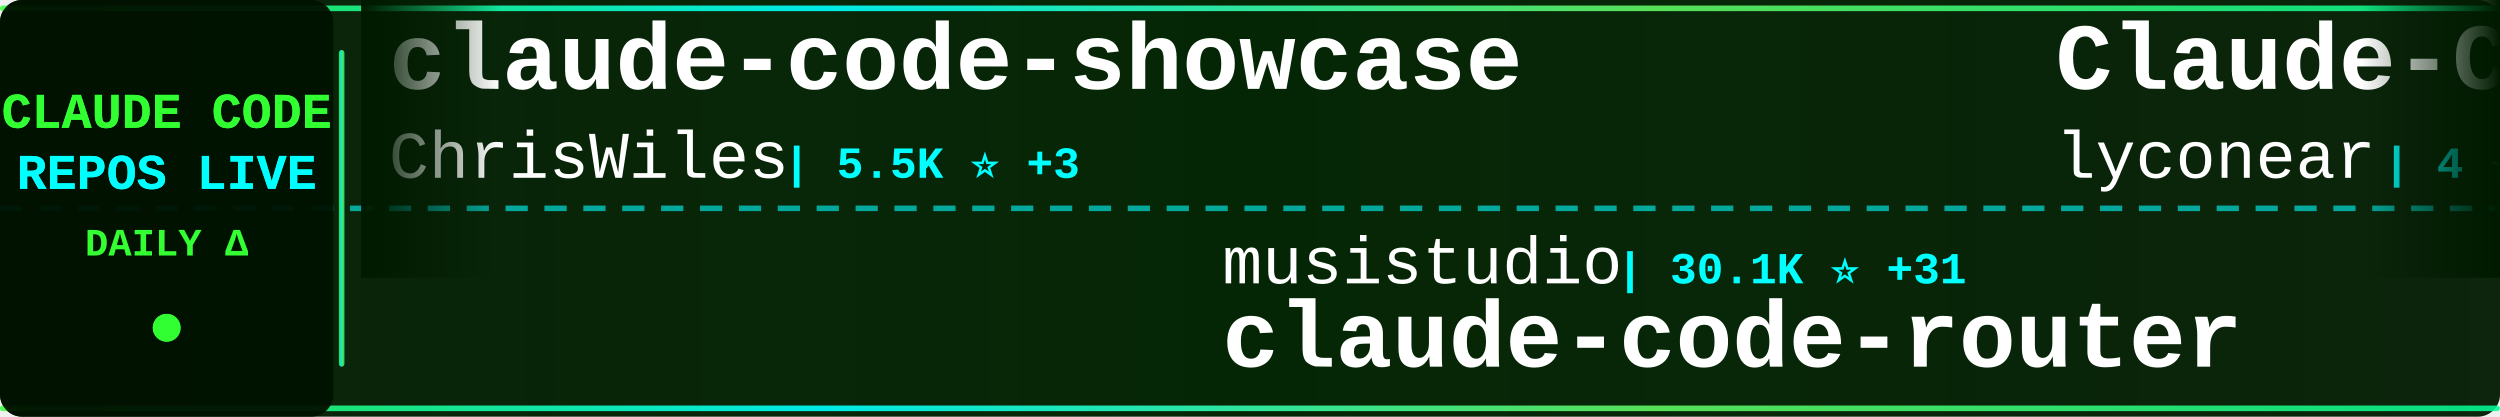
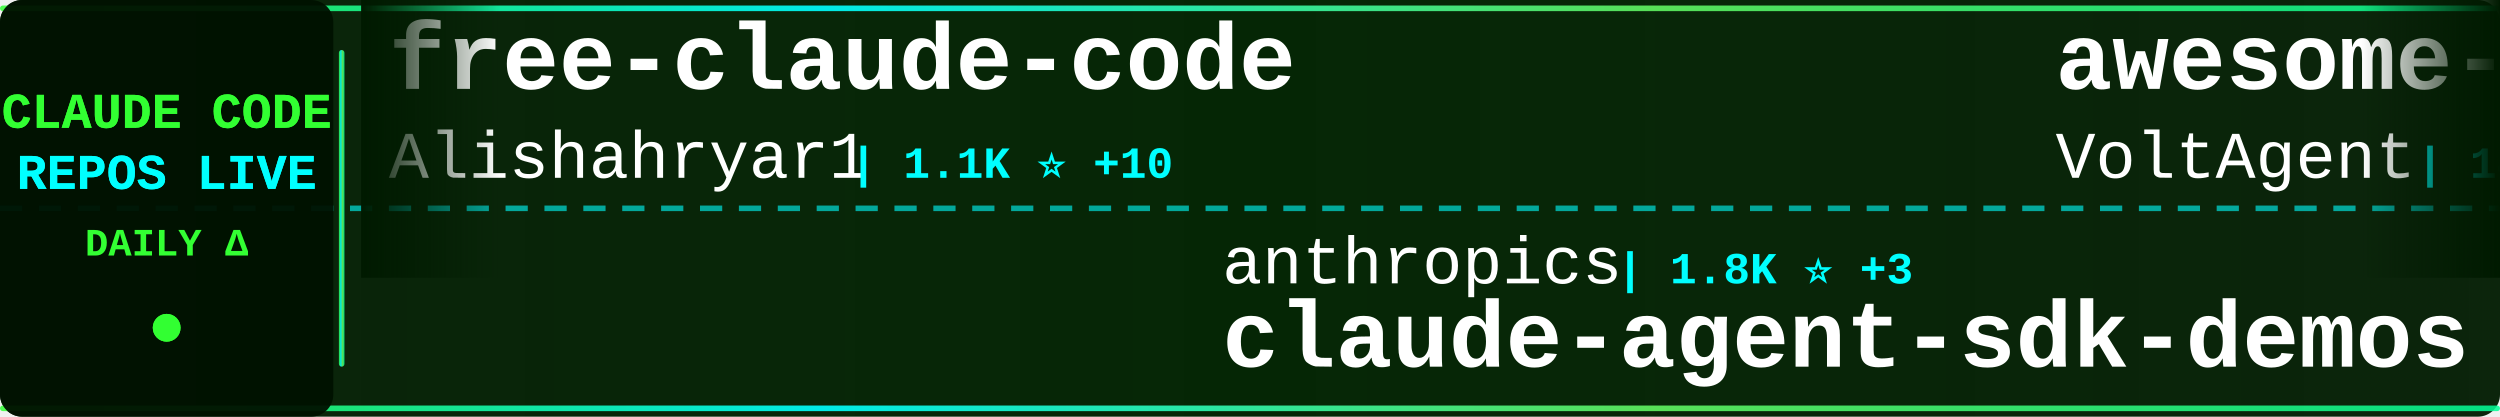
<svg xmlns="http://www.w3.org/2000/svg" width="900" height="150">
  <defs>
    <linearGradient id="tickerBg" x1="0%" y1="0%" x2="100%" y2="0%">
      <stop offset="0%" style="stop-color:#001a00;stop-opacity:0.95" />
      <stop offset="50%" style="stop-color:#002200;stop-opacity:0.98" />
      <stop offset="100%" style="stop-color:#001a00;stop-opacity:0.95" />
    </linearGradient>
    <linearGradient id="borderGrad" x1="0%" y1="0%" x2="100%" y2="0%">
      <stop offset="0%" style="stop-color:#33ff33;stop-opacity:0.85">
        <animate attributeName="stop-opacity" values="0.85;1;0.85" dur="2s" repeatCount="indefinite" />
      </stop>
      <stop offset="33%" style="stop-color:#00ffff;stop-opacity:0.9">
        <animate attributeName="stop-opacity" values="0.9;1;0.9" dur="2.2s" repeatCount="indefinite" />
      </stop>
      <stop offset="66%" style="stop-color:#66ff66;stop-opacity:0.85">
        <animate attributeName="stop-opacity" values="0.85;1;0.85" dur="1.8s" repeatCount="indefinite" />
      </stop>
      <stop offset="100%" style="stop-color:#00ff99;stop-opacity:0.85">
        <animate attributeName="stop-opacity" values="0.85;1;0.85" dur="2s" repeatCount="indefinite" />
      </stop>
    </linearGradient>
    <filter id="textGlow">
      <feGaussianBlur stdDeviation="0.1" result="coloredBlur" />
      <feMerge>
        <feMergeNode in="coloredBlur" />
        <feMergeNode in="SourceGraphic" />
      </feMerge>
    </filter>
    <filter id="metricGlow">
      <feGaussianBlur stdDeviation="0.2" result="coloredBlur" />
      <feMerge>
        <feMergeNode in="coloredBlur" />
        <feMergeNode in="SourceGraphic" />
      </feMerge>
    </filter>
    <linearGradient id="leftFade" x1="0%" y1="0%" x2="100%" y2="0%">
      <stop offset="0%" style="stop-color:#001a00;stop-opacity:1" />
      <stop offset="100%" style="stop-color:#001a00;stop-opacity:0" />
    </linearGradient>
    <linearGradient id="rightFade" x1="0%" y1="0%" x2="100%" y2="0%">
      <stop offset="0%" style="stop-color:#001a00;stop-opacity:0" />
      <stop offset="100%" style="stop-color:#001a00;stop-opacity:1" />
    </linearGradient>
  </defs>
  <rect width="900" height="150" fill="url(#tickerBg)" rx="8" />
  <rect x="0" y="2" width="900" height="2" fill="url(#borderGrad)" rx="1" />
  <rect x="0" y="146" width="900" height="2" fill="url(#borderGrad)" rx="1" />
  <line x1="0" y1="75" x2="900" y2="75" stroke="#00ffff" stroke-width="2" stroke-dasharray="8 6" opacity="0.6" />
  <rect x="0" y="0" width="120" height="150" fill="#001100" opacity="0.95" rx="8" />
  <text x="60" y="46" font-family="'Courier New', monospace" font-size="18" font-weight="bold" fill="#33ff33" text-anchor="middle" filter="url(#textGlow)">
    CLAUDE CODE
  </text>
  <text x="60" y="68" font-family="'Courier New', monospace" font-size="18" font-weight="bold" fill="#00ffff" text-anchor="middle" filter="url(#textGlow)">
    REPOS LIVE
  </text>
  <text x="60" y="92" font-family="'Courier New', monospace" font-size="14" font-weight="bold" fill="#33ff33" text-anchor="middle">
    DAILY Δ
  </text>
  <circle cx="60" cy="118" r="5" fill="#33ff33" filter="url(#metricGlow)">
    <animate attributeName="r" values="4;6;4" dur="1.5s" repeatCount="indefinite" />
    <animate attributeName="opacity" values="0.6;1;0.6" dur="1.5s" repeatCount="indefinite" />
  </circle>
  <rect x="122" y="18" width="2" height="114" fill="url(#borderGrad)" rx="1" />
  <clipPath id="tickerClip">
    <rect x="130" y="0" width="770" height="150" />
  </clipPath>
  <g clip-path="url(#tickerClip)">
    <g id="tickerItems">
      <animateTransform attributeName="transform" attributeType="XML" type="translate" from="0 0" to="-3000 0" dur="54s" repeatCount="indefinite" />
      <g transform="translate(0, 0)">
-         <text x="140" y="32" font-family="'Courier New', monospace" font-size="34" font-weight="bold" fill="#ffffff">claude-code-showcase</text>
-         <text x="140" y="64" font-family="'Courier New', monospace" font-size="24" font-weight="normal" fill="#ffffff" opacity="1.0">ChrisWiles</text>
-         <text x="282" y="64" font-family="'Courier New', monospace" font-size="16" font-weight="bold" fill="#00ffff"> | 5.5K ⭐ +3</text>
+         <text x="140" y="32" font-family="'Courier New', monospace" font-size="34" font-weight="bold" fill="#ffffff">free-claude-code</text>
+         <text x="140" y="64" font-family="'Courier New', monospace" font-size="24" font-weight="normal" fill="#ffffff" opacity="1.0">Alishahryar1</text>
+         <text x="306" y="64" font-family="'Courier New', monospace" font-size="16" font-weight="bold" fill="#00ffff"> | 1.1K ⭐ +10</text>
      </g>
      <g transform="translate(300, 0)">
-         <text x="140" y="102" font-family="'Courier New', monospace" font-size="24" font-weight="normal" fill="#ffffff" opacity="1.0">musistudio</text>
-         <text x="282" y="102" font-family="'Courier New', monospace" font-size="16" font-weight="bold" fill="#00ffff"> | 30.1K ⭐ +31</text>
-         <text x="140" y="132" font-family="'Courier New', monospace" font-size="34" font-weight="bold" fill="#ffffff">claude-code-router</text>
+         <text x="140" y="102" font-family="'Courier New', monospace" font-size="24" font-weight="normal" fill="#ffffff" opacity="1.0">anthropics</text>
+         <text x="282" y="102" font-family="'Courier New', monospace" font-size="16" font-weight="bold" fill="#00ffff"> | 1.8K ⭐ +3</text>
+         <text x="140" y="132" font-family="'Courier New', monospace" font-size="34" font-weight="bold" fill="#ffffff">claude-agent-sdk-demos</text>
      </g>
      <g transform="translate(600, 0)">
-         <text x="140" y="32" font-family="'Courier New', monospace" font-size="34" font-weight="bold" fill="#ffffff">Claude-Code</text>
-         <text x="140" y="64" font-family="'Courier New', monospace" font-size="24" font-weight="normal" fill="#ffffff" opacity="1.0">lyconear</text>
-         <text x="258" y="64" font-family="'Courier New', monospace" font-size="16" font-weight="bold" fill="#00ffff"> | 4 ⭐</text>
+         <text x="140" y="32" font-family="'Courier New', monospace" font-size="34" font-weight="bold" fill="#ffffff">awesome-claude-code-suba...</text>
+         <text x="140" y="64" font-family="'Courier New', monospace" font-size="24" font-weight="normal" fill="#ffffff" opacity="1.0">VoltAgent</text>
+         <text x="270" y="64" font-family="'Courier New', monospace" font-size="16" font-weight="bold" fill="#00ffff"> | 14.5K ⭐ +45</text>
      </g>
      <g transform="translate(900, 0)">
-         <text x="140" y="102" font-family="'Courier New', monospace" font-size="24" font-weight="normal" fill="#ffffff" opacity="1.0">OneRedOak</text>
-         <text x="270" y="102" font-family="'Courier New', monospace" font-size="16" font-weight="bold" fill="#00ffff"> | 3.7K ⭐ +2</text>
-         <text x="140" y="132" font-family="'Courier New', monospace" font-size="34" font-weight="bold" fill="#ffffff">claude-code-workflows</text>
+         <text x="140" y="102" font-family="'Courier New', monospace" font-size="24" font-weight="normal" fill="#ffffff" opacity="1.0">severity1</text>
+         <text x="270" y="102" font-family="'Courier New', monospace" font-size="16" font-weight="bold" fill="#00ffff"> | 1.3K ⭐</text>
+         <text x="140" y="132" font-family="'Courier New', monospace" font-size="34" font-weight="bold" fill="#ffffff">claude-code-prompt-impro...</text>
      </g>
      <g transform="translate(1200, 0)">
-         <text x="140" y="32" font-family="'Courier New', monospace" font-size="34" font-weight="bold" fill="#ffffff">claude-code-hub</text>
-         <text x="140" y="64" font-family="'Courier New', monospace" font-size="24" font-weight="normal" fill="#ffffff" opacity="1.0">ding113</text>
-         <text x="246" y="64" font-family="'Courier New', monospace" font-size="16" font-weight="bold" fill="#00ffff"> | 2.0K ⭐ +3</text>
+         <text x="140" y="32" font-family="'Courier New', monospace" font-size="34" font-weight="bold" fill="#ffffff">claude-code-chat</text>
+         <text x="140" y="64" font-family="'Courier New', monospace" font-size="24" font-weight="normal" fill="#ffffff" opacity="1.0">andrepimenta</text>
+         <text x="306" y="64" font-family="'Courier New', monospace" font-size="16" font-weight="bold" fill="#00ffff"> | 1.0K ⭐</text>
      </g>
      <g transform="translate(1500, 0)">
-         <text x="140" y="102" font-family="'Courier New', monospace" font-size="24" font-weight="normal" fill="#ffffff" opacity="1.0">ComposioHQ</text>
-         <text x="282" y="102" font-family="'Courier New', monospace" font-size="16" font-weight="bold" fill="#00ffff"> | 46.3K ⭐ +109</text>
-         <text x="140" y="132" font-family="'Courier New', monospace" font-size="34" font-weight="bold" fill="#ffffff">awesome-claude-skills</text>
+         <text x="140" y="102" font-family="'Courier New', monospace" font-size="24" font-weight="normal" fill="#ffffff" opacity="1.0">Yuyz0112</text>
+         <text x="258" y="102" font-family="'Courier New', monospace" font-size="16" font-weight="bold" fill="#00ffff"> | 2.2K ⭐ +1</text>
+         <text x="140" y="132" font-family="'Courier New', monospace" font-size="34" font-weight="bold" fill="#ffffff">claude-code-reverse</text>
      </g>
      <g transform="translate(1800, 0)">
-         <text x="140" y="32" font-family="'Courier New', monospace" font-size="34" font-weight="bold" fill="#ffffff">claude-code-cookbook</text>
-         <text x="140" y="64" font-family="'Courier New', monospace" font-size="24" font-weight="normal" fill="#ffffff" opacity="1.0">wasabeef</text>
-         <text x="258" y="64" font-family="'Courier New', monospace" font-size="16" font-weight="bold" fill="#00ffff"> | 1.0K ⭐</text>
+         <text x="140" y="32" font-family="'Courier New', monospace" font-size="34" font-weight="bold" fill="#ffffff">claude_code_bridge</text>
+         <text x="140" y="64" font-family="'Courier New', monospace" font-size="24" font-weight="normal" fill="#ffffff" opacity="1.0">bfly123</text>
+         <text x="246" y="64" font-family="'Courier New', monospace" font-size="16" font-weight="bold" fill="#00ffff"> | 1.7K ⭐ +7</text>
      </g>
      <g transform="translate(2100, 0)">
-         <text x="140" y="102" font-family="'Courier New', monospace" font-size="24" font-weight="normal" fill="#ffffff" opacity="1.0">github</text>
-         <text x="234" y="102" font-family="'Courier New', monospace" font-size="16" font-weight="bold" fill="#00ffff"> | 78.8K ⭐ +103</text>
-         <text x="140" y="132" font-family="'Courier New', monospace" font-size="34" font-weight="bold" fill="#ffffff">spec-kit</text>
+         <text x="140" y="102" font-family="'Courier New', monospace" font-size="24" font-weight="normal" fill="#ffffff" opacity="1.0">anomalyco</text>
+         <text x="270" y="102" font-family="'Courier New', monospace" font-size="16" font-weight="bold" fill="#00ffff"> | 126.2K ⭐ +196</text>
+         <text x="140" y="132" font-family="'Courier New', monospace" font-size="34" font-weight="bold" fill="#ffffff">opencode</text>
      </g>
      <g transform="translate(2400, 0)">
-         <text x="140" y="32" font-family="'Courier New', monospace" font-size="34" font-weight="bold" fill="#ffffff">openskills</text>
-         <text x="140" y="64" font-family="'Courier New', monospace" font-size="24" font-weight="normal" fill="#ffffff" opacity="1.0">numman-ali</text>
-         <text x="282" y="64" font-family="'Courier New', monospace" font-size="16" font-weight="bold" fill="#00ffff"> | 9.1K ⭐ +11</text>
+         <text x="140" y="32" font-family="'Courier New', monospace" font-size="34" font-weight="bold" fill="#ffffff">claude-code-telegram</text>
+         <text x="140" y="64" font-family="'Courier New', monospace" font-size="24" font-weight="normal" fill="#ffffff" opacity="1.0">RichardAtCT</text>
+         <text x="294" y="64" font-family="'Courier New', monospace" font-size="16" font-weight="bold" fill="#00ffff"> | 2.2K ⭐ +5</text>
      </g>
      <g transform="translate(2700, 0)">
-         <text x="140" y="102" font-family="'Courier New', monospace" font-size="24" font-weight="normal" fill="#ffffff" opacity="1.0">daymade</text>
-         <text x="246" y="102" font-family="'Courier New', monospace" font-size="16" font-weight="bold" fill="#00ffff"> | 694 ⭐ +5</text>
-         <text x="140" y="132" font-family="'Courier New', monospace" font-size="34" font-weight="bold" fill="#ffffff">claude-code-skills</text>
+         <text x="140" y="102" font-family="'Courier New', monospace" font-size="24" font-weight="normal" fill="#ffffff" opacity="1.0">ccplugins</text>
+         <text x="270" y="102" font-family="'Courier New', monospace" font-size="16" font-weight="bold" fill="#00ffff"> | 640 ⭐ +2</text>
+         <text x="140" y="132" font-family="'Courier New', monospace" font-size="34" font-weight="bold" fill="#ffffff">awesome-claude-code-plug...</text>
      </g>
      <g transform="translate(3000, 0)">
-         <text x="140" y="32" font-family="'Courier New', monospace" font-size="34" font-weight="bold" fill="#ffffff">claude-code-showcase</text>
-         <text x="140" y="64" font-family="'Courier New', monospace" font-size="24" font-weight="normal" fill="#ffffff" opacity="1.0">ChrisWiles</text>
-         <text x="282" y="64" font-family="'Courier New', monospace" font-size="16" font-weight="bold" fill="#00ffff"> | 5.5K ⭐ +3</text>
+         <text x="140" y="32" font-family="'Courier New', monospace" font-size="34" font-weight="bold" fill="#ffffff">free-claude-code</text>
+         <text x="140" y="64" font-family="'Courier New', monospace" font-size="24" font-weight="normal" fill="#ffffff" opacity="1.0">Alishahryar1</text>
+         <text x="306" y="64" font-family="'Courier New', monospace" font-size="16" font-weight="bold" fill="#00ffff"> | 1.1K ⭐ +10</text>
      </g>
      <g transform="translate(3300, 0)">
-         <text x="140" y="102" font-family="'Courier New', monospace" font-size="24" font-weight="normal" fill="#ffffff" opacity="1.0">musistudio</text>
-         <text x="282" y="102" font-family="'Courier New', monospace" font-size="16" font-weight="bold" fill="#00ffff"> | 30.1K ⭐ +31</text>
-         <text x="140" y="132" font-family="'Courier New', monospace" font-size="34" font-weight="bold" fill="#ffffff">claude-code-router</text>
+         <text x="140" y="102" font-family="'Courier New', monospace" font-size="24" font-weight="normal" fill="#ffffff" opacity="1.0">anthropics</text>
+         <text x="282" y="102" font-family="'Courier New', monospace" font-size="16" font-weight="bold" fill="#00ffff"> | 1.8K ⭐ +3</text>
+         <text x="140" y="132" font-family="'Courier New', monospace" font-size="34" font-weight="bold" fill="#ffffff">claude-agent-sdk-demos</text>
      </g>
      <g transform="translate(3600, 0)">
-         <text x="140" y="32" font-family="'Courier New', monospace" font-size="34" font-weight="bold" fill="#ffffff">Claude-Code</text>
-         <text x="140" y="64" font-family="'Courier New', monospace" font-size="24" font-weight="normal" fill="#ffffff" opacity="1.0">lyconear</text>
-         <text x="258" y="64" font-family="'Courier New', monospace" font-size="16" font-weight="bold" fill="#00ffff"> | 4 ⭐</text>
+         <text x="140" y="32" font-family="'Courier New', monospace" font-size="34" font-weight="bold" fill="#ffffff">awesome-claude-code-suba...</text>
+         <text x="140" y="64" font-family="'Courier New', monospace" font-size="24" font-weight="normal" fill="#ffffff" opacity="1.0">VoltAgent</text>
+         <text x="270" y="64" font-family="'Courier New', monospace" font-size="16" font-weight="bold" fill="#00ffff"> | 14.5K ⭐ +45</text>
      </g>
      <g transform="translate(3900, 0)">
-         <text x="140" y="102" font-family="'Courier New', monospace" font-size="24" font-weight="normal" fill="#ffffff" opacity="1.0">OneRedOak</text>
-         <text x="270" y="102" font-family="'Courier New', monospace" font-size="16" font-weight="bold" fill="#00ffff"> | 3.7K ⭐ +2</text>
-         <text x="140" y="132" font-family="'Courier New', monospace" font-size="34" font-weight="bold" fill="#ffffff">claude-code-workflows</text>
+         <text x="140" y="102" font-family="'Courier New', monospace" font-size="24" font-weight="normal" fill="#ffffff" opacity="1.0">severity1</text>
+         <text x="270" y="102" font-family="'Courier New', monospace" font-size="16" font-weight="bold" fill="#00ffff"> | 1.3K ⭐</text>
+         <text x="140" y="132" font-family="'Courier New', monospace" font-size="34" font-weight="bold" fill="#ffffff">claude-code-prompt-impro...</text>
      </g>
    </g>
  </g>
  <rect x="130" y="0" width="50" height="100" fill="url(#leftFade)" />
  <rect x="850" y="0" width="50" height="100" fill="url(#rightFade)" />
</svg>
